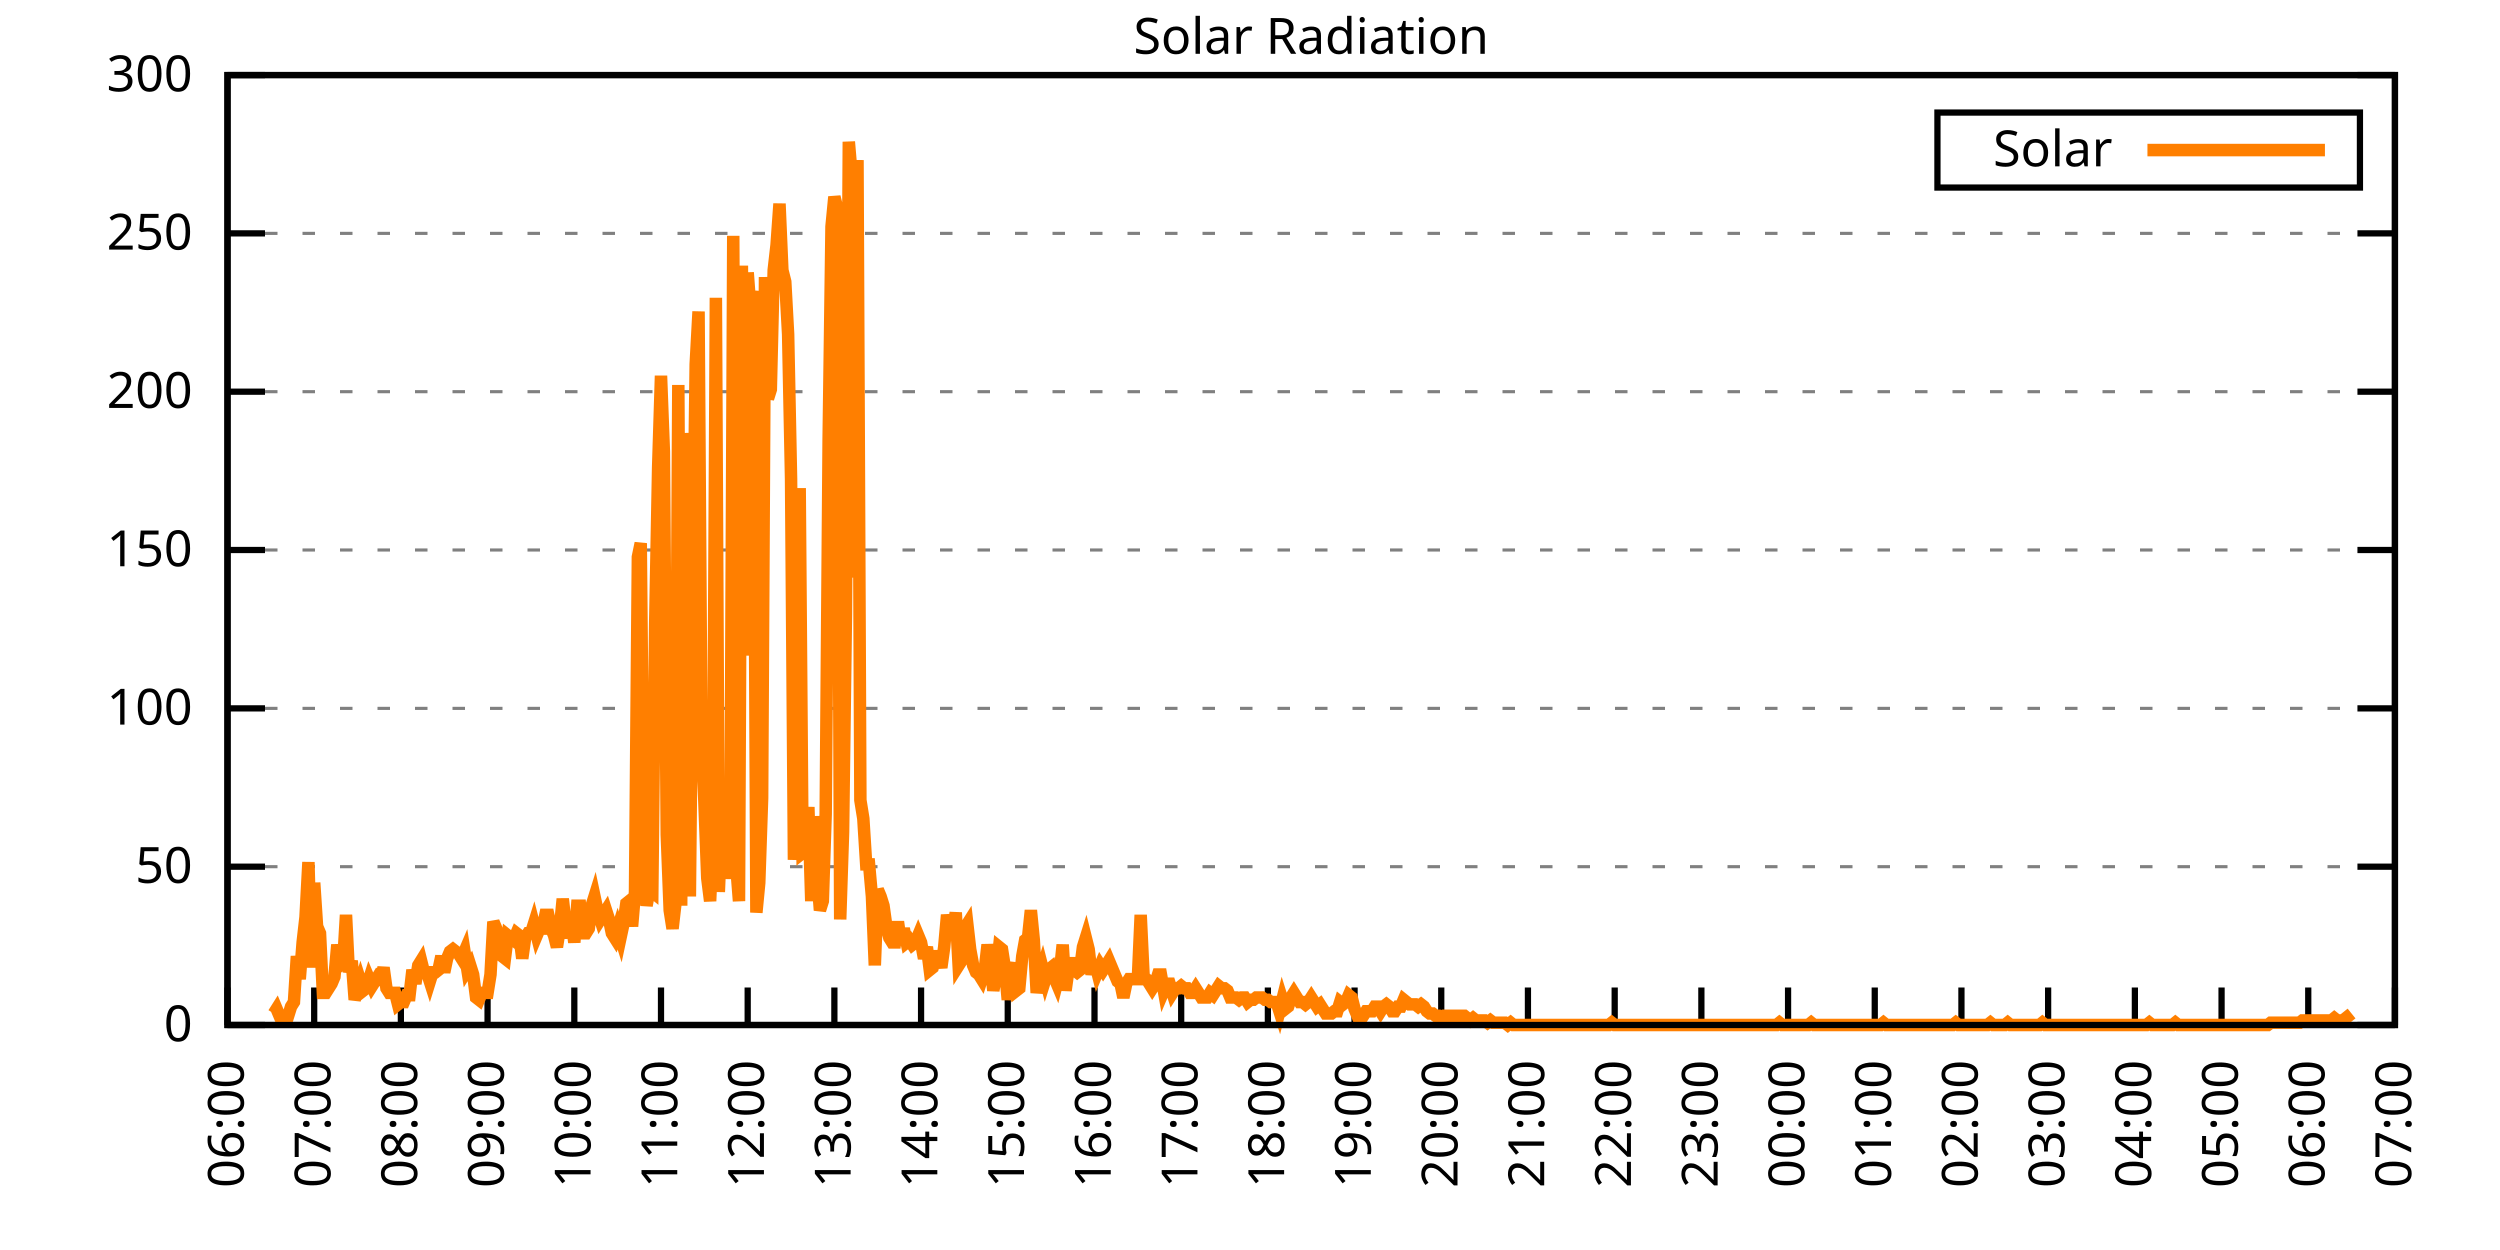
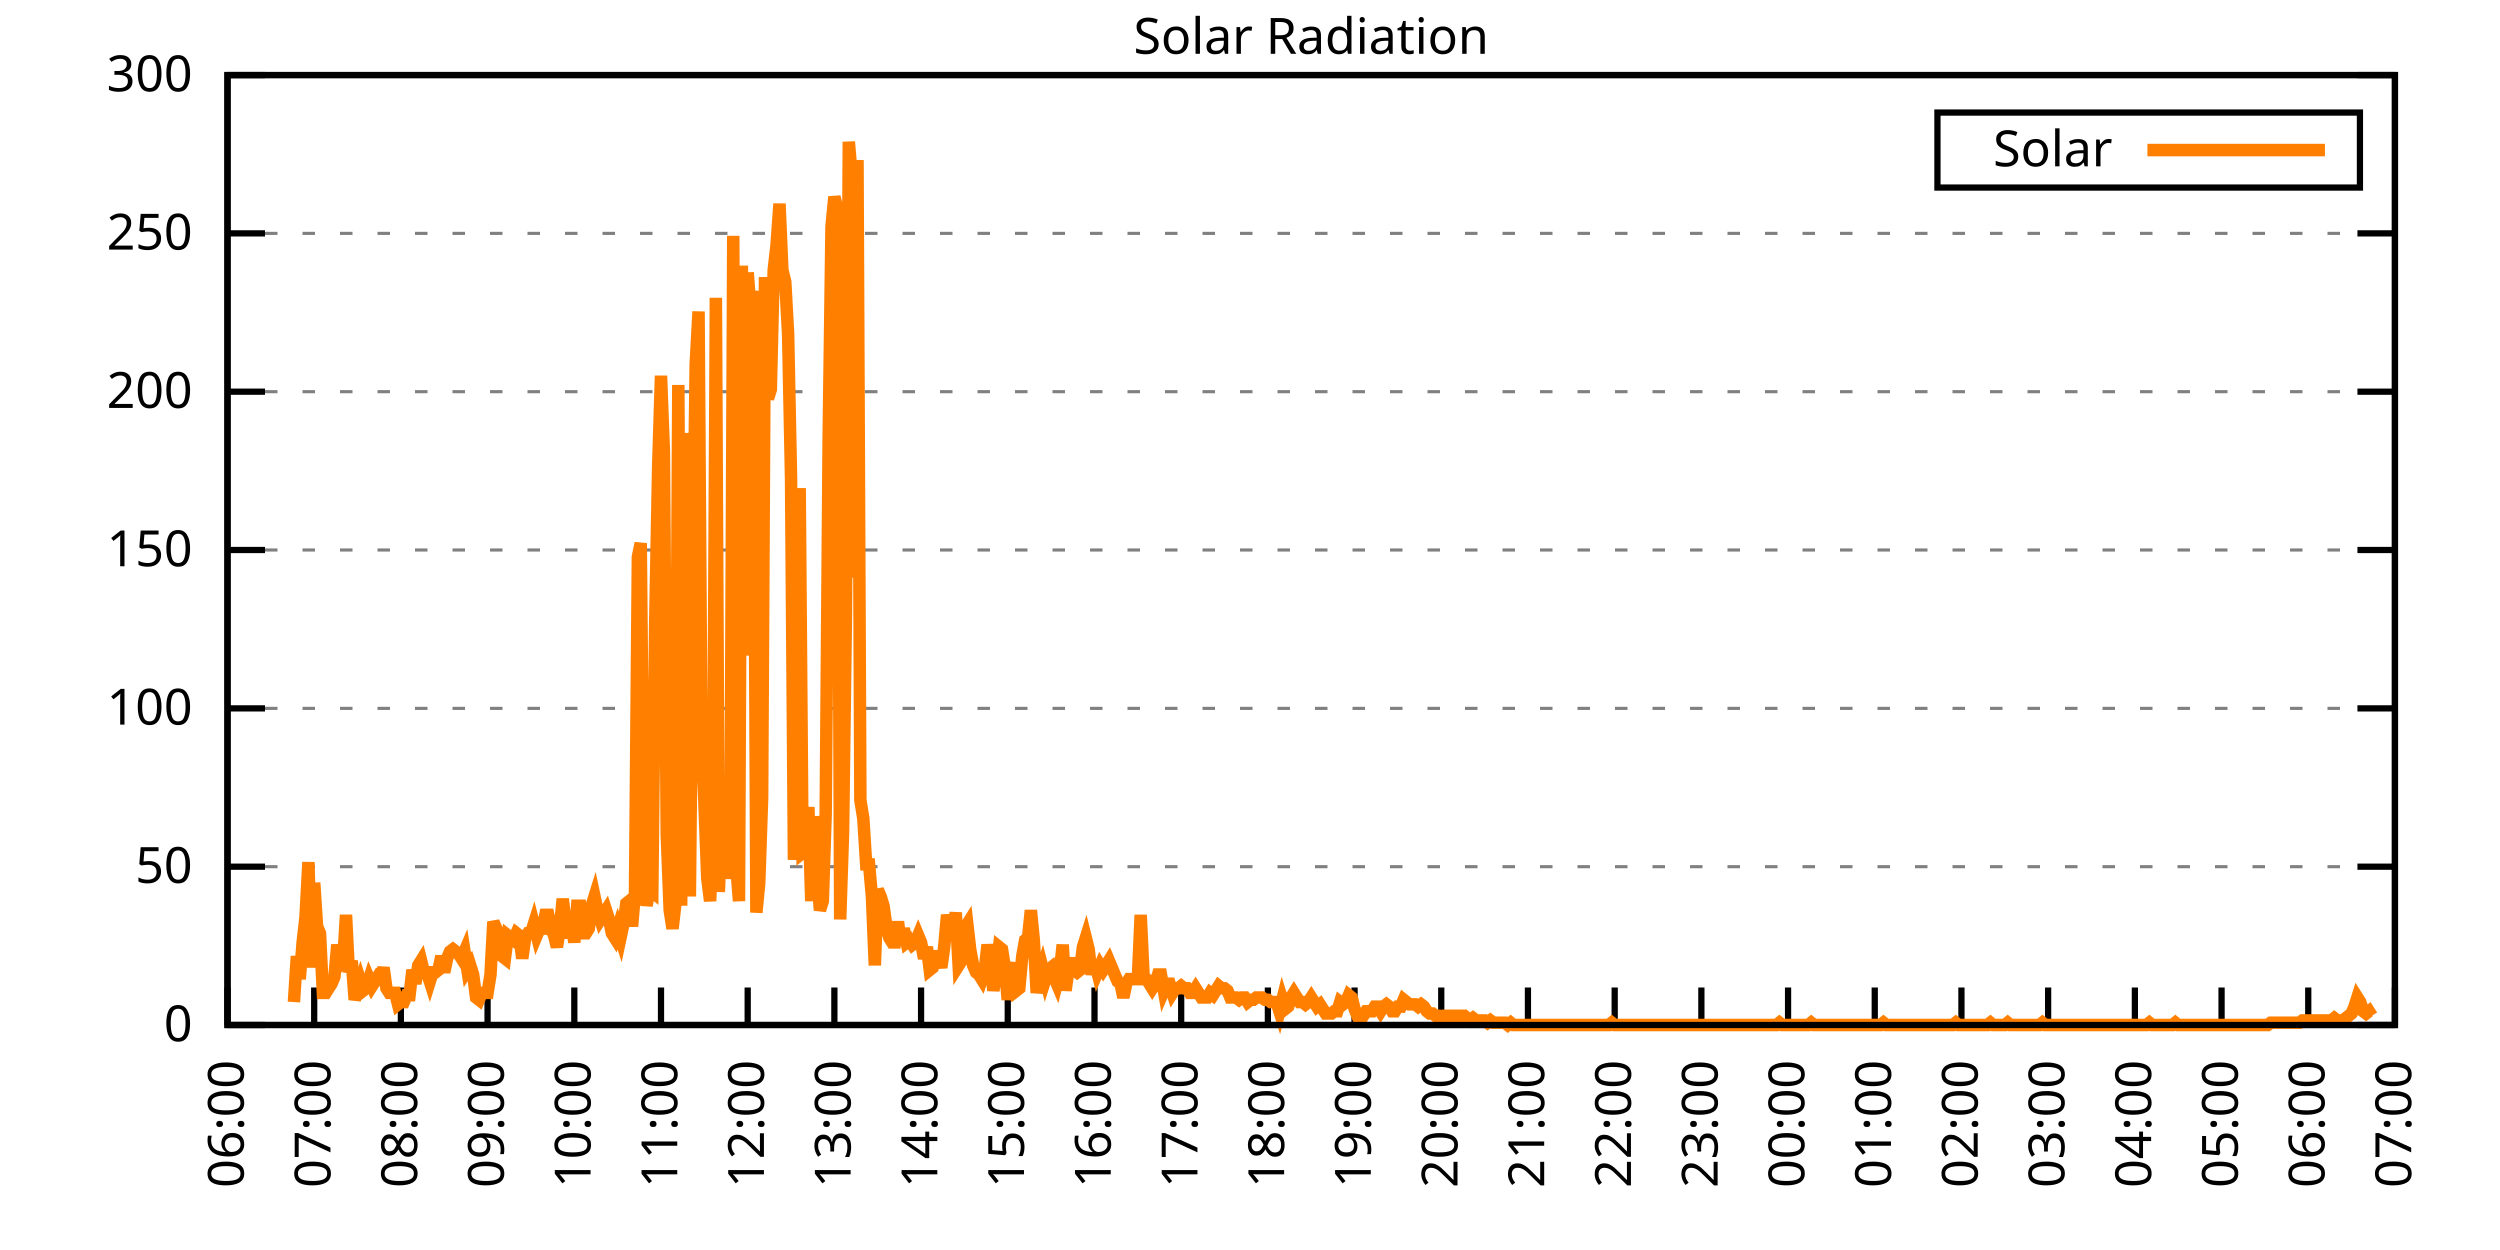
<svg xmlns="http://www.w3.org/2000/svg" xmlns:xlink="http://www.w3.org/1999/xlink" width="400" height="200" viewBox="0 0 400 200">
  <g id="gnuplot_canvas">
    <rect x="0" y="0" width="400" height="200" fill="none" />
    <defs>
      <circle id="gpDot" r="0.5" stroke-width="0.5" stroke="currentColor" />
      <path id="gpPt0" stroke-width="0.333" stroke="currentColor" d="M-1,0 h2 M0,-1 v2" />
      <path id="gpPt1" stroke-width="0.333" stroke="currentColor" d="M-1,-1 L1,1 M1,-1 L-1,1" />
      <path id="gpPt2" stroke-width="0.333" stroke="currentColor" d="M-1,0 L1,0 M0,-1 L0,1 M-1,-1 L1,1 M-1,1 L1,-1" />
      <rect id="gpPt3" stroke-width="0.333" stroke="currentColor" x="-1" y="-1" width="2" height="2" />
      <rect id="gpPt4" stroke-width="0.333" stroke="currentColor" fill="currentColor" x="-1" y="-1" width="2" height="2" />
      <circle id="gpPt5" stroke-width="0.333" stroke="currentColor" cx="0" cy="0" r="1" />
      <use xlink:href="#gpPt5" id="gpPt6" fill="currentColor" stroke="none" />
      <path id="gpPt7" stroke-width="0.333" stroke="currentColor" d="M0,-1.33 L-1.33,0.67 L1.33,0.67 z" />
      <use xlink:href="#gpPt7" id="gpPt8" fill="currentColor" stroke="none" />
      <use xlink:href="#gpPt7" id="gpPt9" stroke="currentColor" transform="rotate(180)" />
      <use xlink:href="#gpPt9" id="gpPt10" fill="currentColor" stroke="none" />
      <use xlink:href="#gpPt3" id="gpPt11" stroke="currentColor" transform="rotate(45)" />
      <use xlink:href="#gpPt11" id="gpPt12" fill="currentColor" stroke="none" />
      <path id="gpPt13" stroke-width="0.333" stroke="currentColor" d="M0,1.330 L1.265,0.411 L0.782,-1.067 L-0.782,-1.076 L-1.265,0.411 z" />
      <use xlink:href="#gpPt13" id="gpPt14" fill="currentColor" stroke="none" />
      <filter id="textbox" filterUnits="objectBoundingBox" x="0" y="0" height="1" width="1">
        <feFlood flood-color="white" flood-opacity="1" result="bgnd" />
        <feComposite in="SourceGraphic" in2="bgnd" operator="atop" />
      </filter>
      <filter id="greybox" filterUnits="objectBoundingBox" x="0" y="0" height="1" width="1">
        <feFlood flood-color="lightgrey" flood-opacity="1" result="grey" />
        <feComposite in="SourceGraphic" in2="grey" operator="atop" />
      </filter>
    </defs>
    <g fill="none" color="white" stroke="currentColor" stroke-width="1.00" stroke-linecap="butt" stroke-linejoin="miter">
</g>
    <g fill="none" color="black" stroke="currentColor" stroke-width="1.00" stroke-linecap="butt" stroke-linejoin="miter">
      <g stroke="none" shape-rendering="crispEdges">
        <polygon fill="rgb(255, 255, 255)" points="36.40,164.00 383.18,164.00 383.18,12.02 36.40,12.02 " />
      </g>
    </g>
    <g fill="none" color="black" stroke="currentColor" stroke-width="1.00" stroke-linecap="butt" stroke-linejoin="miter">
</g>
    <g fill="none" color="black" stroke="black" stroke-width="0.50" stroke-linecap="butt" stroke-linejoin="miter">
</g>
    <g fill="none" color="gray" stroke="currentColor" stroke-width="0.50" stroke-linecap="butt" stroke-linejoin="miter">
      <path stroke="gray" stroke-dasharray="2,4" class="gridline" d="M36.40,164.00 L383.19,164.00  " />
    </g>
    <g fill="none" color="gray" stroke="gray" stroke-width="1.00" stroke-linecap="butt" stroke-linejoin="miter">
</g>
    <g fill="none" color="black" stroke="currentColor" stroke-width="1.00" stroke-linecap="butt" stroke-linejoin="miter">
      <path stroke="black" d="M36.40,164.00 L42.40,164.00 M383.19,164.00 L377.19,164.00  " />
      <g transform="translate(30.80,166.60)" stroke="none" fill="black" font-family="Sans" font-size="8.00" text-anchor="end">
        <text>
          <tspan font-family="Sans"> 0</tspan>
        </text>
      </g>
    </g>
    <g fill="none" color="black" stroke="currentColor" stroke-width="1.00" stroke-linecap="butt" stroke-linejoin="miter">
</g>
    <g fill="none" color="black" stroke="black" stroke-width="0.50" stroke-linecap="butt" stroke-linejoin="miter">
</g>
    <g fill="none" color="gray" stroke="currentColor" stroke-width="0.50" stroke-linecap="butt" stroke-linejoin="miter">
      <path stroke="gray" stroke-dasharray="2,4" class="gridline" d="M36.40,138.67 L383.19,138.67  " />
    </g>
    <g fill="none" color="gray" stroke="gray" stroke-width="1.00" stroke-linecap="butt" stroke-linejoin="miter">
</g>
    <g fill="none" color="black" stroke="currentColor" stroke-width="1.00" stroke-linecap="butt" stroke-linejoin="miter">
      <path stroke="black" d="M36.40,138.67 L42.40,138.67 M383.19,138.67 L377.19,138.67  " />
      <g transform="translate(30.80,141.27)" stroke="none" fill="black" font-family="Sans" font-size="8.00" text-anchor="end">
        <text>
          <tspan font-family="Sans"> 50</tspan>
        </text>
      </g>
    </g>
    <g fill="none" color="black" stroke="currentColor" stroke-width="1.00" stroke-linecap="butt" stroke-linejoin="miter">
</g>
    <g fill="none" color="black" stroke="black" stroke-width="0.50" stroke-linecap="butt" stroke-linejoin="miter">
</g>
    <g fill="none" color="gray" stroke="currentColor" stroke-width="0.50" stroke-linecap="butt" stroke-linejoin="miter">
      <path stroke="gray" stroke-dasharray="2,4" class="gridline" d="M36.40,113.34 L383.19,113.34  " />
    </g>
    <g fill="none" color="gray" stroke="gray" stroke-width="1.00" stroke-linecap="butt" stroke-linejoin="miter">
</g>
    <g fill="none" color="black" stroke="currentColor" stroke-width="1.00" stroke-linecap="butt" stroke-linejoin="miter">
      <path stroke="black" d="M36.40,113.34 L42.40,113.34 M383.19,113.34 L377.19,113.34  " />
      <g transform="translate(30.80,115.94)" stroke="none" fill="black" font-family="Sans" font-size="8.00" text-anchor="end">
        <text>
          <tspan font-family="Sans"> 100</tspan>
        </text>
      </g>
    </g>
    <g fill="none" color="black" stroke="currentColor" stroke-width="1.00" stroke-linecap="butt" stroke-linejoin="miter">
</g>
    <g fill="none" color="black" stroke="black" stroke-width="0.50" stroke-linecap="butt" stroke-linejoin="miter">
</g>
    <g fill="none" color="gray" stroke="currentColor" stroke-width="0.50" stroke-linecap="butt" stroke-linejoin="miter">
      <path stroke="gray" stroke-dasharray="2,4" class="gridline" d="M36.40,88.00 L383.19,88.00  " />
    </g>
    <g fill="none" color="gray" stroke="gray" stroke-width="1.00" stroke-linecap="butt" stroke-linejoin="miter">
</g>
    <g fill="none" color="black" stroke="currentColor" stroke-width="1.00" stroke-linecap="butt" stroke-linejoin="miter">
      <path stroke="black" d="M36.40,88.00 L42.40,88.00 M383.19,88.00 L377.19,88.00  " />
      <g transform="translate(30.80,90.60)" stroke="none" fill="black" font-family="Sans" font-size="8.00" text-anchor="end">
        <text>
          <tspan font-family="Sans"> 150</tspan>
        </text>
      </g>
    </g>
    <g fill="none" color="black" stroke="currentColor" stroke-width="1.00" stroke-linecap="butt" stroke-linejoin="miter">
</g>
    <g fill="none" color="black" stroke="black" stroke-width="0.50" stroke-linecap="butt" stroke-linejoin="miter">
</g>
    <g fill="none" color="gray" stroke="currentColor" stroke-width="0.50" stroke-linecap="butt" stroke-linejoin="miter">
      <path stroke="gray" stroke-dasharray="2,4" class="gridline" d="M36.40,62.67 L383.19,62.67  " />
    </g>
    <g fill="none" color="gray" stroke="gray" stroke-width="1.00" stroke-linecap="butt" stroke-linejoin="miter">
</g>
    <g fill="none" color="black" stroke="currentColor" stroke-width="1.00" stroke-linecap="butt" stroke-linejoin="miter">
      <path stroke="black" d="M36.40,62.67 L42.40,62.67 M383.19,62.67 L377.19,62.67  " />
      <g transform="translate(30.80,65.27)" stroke="none" fill="black" font-family="Sans" font-size="8.00" text-anchor="end">
        <text>
          <tspan font-family="Sans"> 200</tspan>
        </text>
      </g>
    </g>
    <g fill="none" color="black" stroke="currentColor" stroke-width="1.00" stroke-linecap="butt" stroke-linejoin="miter">
</g>
    <g fill="none" color="black" stroke="black" stroke-width="0.50" stroke-linecap="butt" stroke-linejoin="miter">
</g>
    <g fill="none" color="gray" stroke="currentColor" stroke-width="0.50" stroke-linecap="butt" stroke-linejoin="miter">
      <path stroke="gray" stroke-dasharray="2,4" class="gridline" d="M36.40,37.34 L383.19,37.34  " />
    </g>
    <g fill="none" color="gray" stroke="gray" stroke-width="1.00" stroke-linecap="butt" stroke-linejoin="miter">
</g>
    <g fill="none" color="black" stroke="currentColor" stroke-width="1.00" stroke-linecap="butt" stroke-linejoin="miter">
      <path stroke="black" d="M36.40,37.34 L42.40,37.34 M383.19,37.34 L377.19,37.34  " />
      <g transform="translate(30.80,39.94)" stroke="none" fill="black" font-family="Sans" font-size="8.00" text-anchor="end">
        <text>
          <tspan font-family="Sans"> 250</tspan>
        </text>
      </g>
    </g>
    <g fill="none" color="black" stroke="currentColor" stroke-width="1.00" stroke-linecap="butt" stroke-linejoin="miter">
</g>
    <g fill="none" color="black" stroke="black" stroke-width="0.50" stroke-linecap="butt" stroke-linejoin="miter">
</g>
    <g fill="none" color="gray" stroke="currentColor" stroke-width="0.50" stroke-linecap="butt" stroke-linejoin="miter">
      <path stroke="gray" stroke-dasharray="2,4" class="gridline" d="M36.40,12.01 L383.19,12.01  " />
    </g>
    <g fill="none" color="gray" stroke="gray" stroke-width="1.00" stroke-linecap="butt" stroke-linejoin="miter">
</g>
    <g fill="none" color="black" stroke="currentColor" stroke-width="1.00" stroke-linecap="butt" stroke-linejoin="miter">
      <path stroke="black" d="M36.40,12.01 L42.40,12.01 M383.19,12.01 L377.19,12.01  " />
      <g transform="translate(30.80,14.61)" stroke="none" fill="black" font-family="Sans" font-size="8.00" text-anchor="end">
        <text>
          <tspan font-family="Sans"> 300</tspan>
        </text>
      </g>
    </g>
    <g fill="none" color="black" stroke="currentColor" stroke-width="1.00" stroke-linecap="butt" stroke-linejoin="miter">
      <path stroke="black" d="M36.40,164.00 L36.40,158.00  " />
      <g transform="translate(39.00,169.60) rotate(270.00)" stroke="none" fill="black" font-family="Sans" font-size="8.00" text-anchor="end">
        <text>
          <tspan font-family="Sans">06:00</tspan>
        </text>
      </g>
    </g>
    <g fill="none" color="black" stroke="currentColor" stroke-width="1.00" stroke-linecap="butt" stroke-linejoin="miter">
      <path stroke="black" d="M50.27,164.00 L50.27,158.00  " />
      <g transform="translate(52.87,169.60) rotate(270.00)" stroke="none" fill="black" font-family="Sans" font-size="8.00" text-anchor="end">
        <text>
          <tspan font-family="Sans">07:00</tspan>
        </text>
      </g>
    </g>
    <g fill="none" color="black" stroke="currentColor" stroke-width="1.00" stroke-linecap="butt" stroke-linejoin="miter">
      <path stroke="black" d="M64.14,164.00 L64.14,158.00  " />
      <g transform="translate(66.74,169.60) rotate(270.00)" stroke="none" fill="black" font-family="Sans" font-size="8.00" text-anchor="end">
        <text>
          <tspan font-family="Sans">08:00</tspan>
        </text>
      </g>
    </g>
    <g fill="none" color="black" stroke="currentColor" stroke-width="1.00" stroke-linecap="butt" stroke-linejoin="miter">
      <path stroke="black" d="M78.01,164.00 L78.01,158.00  " />
      <g transform="translate(80.61,169.60) rotate(270.00)" stroke="none" fill="black" font-family="Sans" font-size="8.00" text-anchor="end">
        <text>
          <tspan font-family="Sans">09:00</tspan>
        </text>
      </g>
    </g>
    <g fill="none" color="black" stroke="currentColor" stroke-width="1.00" stroke-linecap="butt" stroke-linejoin="miter">
      <path stroke="black" d="M91.89,164.00 L91.89,158.00  " />
      <g transform="translate(94.49,169.60) rotate(270.00)" stroke="none" fill="black" font-family="Sans" font-size="8.00" text-anchor="end">
        <text>
          <tspan font-family="Sans">10:00</tspan>
        </text>
      </g>
    </g>
    <g fill="none" color="black" stroke="currentColor" stroke-width="1.00" stroke-linecap="butt" stroke-linejoin="miter">
      <path stroke="black" d="M105.76,164.00 L105.76,158.00  " />
      <g transform="translate(108.36,169.60) rotate(270.00)" stroke="none" fill="black" font-family="Sans" font-size="8.00" text-anchor="end">
        <text>
          <tspan font-family="Sans">11:00</tspan>
        </text>
      </g>
    </g>
    <g fill="none" color="black" stroke="currentColor" stroke-width="1.00" stroke-linecap="butt" stroke-linejoin="miter">
      <path stroke="black" d="M119.63,164.00 L119.63,158.00  " />
      <g transform="translate(122.23,169.60) rotate(270.00)" stroke="none" fill="black" font-family="Sans" font-size="8.00" text-anchor="end">
        <text>
          <tspan font-family="Sans">12:00</tspan>
        </text>
      </g>
    </g>
    <g fill="none" color="black" stroke="currentColor" stroke-width="1.00" stroke-linecap="butt" stroke-linejoin="miter">
      <path stroke="black" d="M133.50,164.00 L133.50,158.00  " />
      <g transform="translate(136.10,169.60) rotate(270.00)" stroke="none" fill="black" font-family="Sans" font-size="8.00" text-anchor="end">
        <text>
          <tspan font-family="Sans">13:00</tspan>
        </text>
      </g>
    </g>
    <g fill="none" color="black" stroke="currentColor" stroke-width="1.00" stroke-linecap="butt" stroke-linejoin="miter">
      <path stroke="black" d="M147.37,164.00 L147.37,158.00  " />
      <g transform="translate(149.97,169.60) rotate(270.00)" stroke="none" fill="black" font-family="Sans" font-size="8.00" text-anchor="end">
        <text>
          <tspan font-family="Sans">14:00</tspan>
        </text>
      </g>
    </g>
    <g fill="none" color="black" stroke="currentColor" stroke-width="1.00" stroke-linecap="butt" stroke-linejoin="miter">
      <path stroke="black" d="M161.24,164.00 L161.24,158.00  " />
      <g transform="translate(163.84,169.60) rotate(270.00)" stroke="none" fill="black" font-family="Sans" font-size="8.00" text-anchor="end">
        <text>
          <tspan font-family="Sans">15:00</tspan>
        </text>
      </g>
    </g>
    <g fill="none" color="black" stroke="currentColor" stroke-width="1.00" stroke-linecap="butt" stroke-linejoin="miter">
      <path stroke="black" d="M175.12,164.00 L175.12,158.00  " />
      <g transform="translate(177.72,169.60) rotate(270.00)" stroke="none" fill="black" font-family="Sans" font-size="8.00" text-anchor="end">
        <text>
          <tspan font-family="Sans">16:00</tspan>
        </text>
      </g>
    </g>
    <g fill="none" color="black" stroke="currentColor" stroke-width="1.00" stroke-linecap="butt" stroke-linejoin="miter">
      <path stroke="black" d="M188.99,164.00 L188.99,158.00  " />
      <g transform="translate(191.59,169.60) rotate(270.00)" stroke="none" fill="black" font-family="Sans" font-size="8.00" text-anchor="end">
        <text>
          <tspan font-family="Sans">17:00</tspan>
        </text>
      </g>
    </g>
    <g fill="none" color="black" stroke="currentColor" stroke-width="1.00" stroke-linecap="butt" stroke-linejoin="miter">
      <path stroke="black" d="M202.86,164.00 L202.86,158.00  " />
      <g transform="translate(205.46,169.60) rotate(270.00)" stroke="none" fill="black" font-family="Sans" font-size="8.00" text-anchor="end">
        <text>
          <tspan font-family="Sans">18:00</tspan>
        </text>
      </g>
    </g>
    <g fill="none" color="black" stroke="currentColor" stroke-width="1.00" stroke-linecap="butt" stroke-linejoin="miter">
      <path stroke="black" d="M216.73,164.00 L216.73,158.00  " />
      <g transform="translate(219.33,169.60) rotate(270.00)" stroke="none" fill="black" font-family="Sans" font-size="8.00" text-anchor="end">
        <text>
          <tspan font-family="Sans">19:00</tspan>
        </text>
      </g>
    </g>
    <g fill="none" color="black" stroke="currentColor" stroke-width="1.00" stroke-linecap="butt" stroke-linejoin="miter">
      <path stroke="black" d="M230.60,164.00 L230.60,158.00  " />
      <g transform="translate(233.20,169.60) rotate(270.00)" stroke="none" fill="black" font-family="Sans" font-size="8.00" text-anchor="end">
        <text>
          <tspan font-family="Sans">20:00</tspan>
        </text>
      </g>
    </g>
    <g fill="none" color="black" stroke="currentColor" stroke-width="1.00" stroke-linecap="butt" stroke-linejoin="miter">
      <path stroke="black" d="M244.47,164.00 L244.47,158.00  " />
      <g transform="translate(247.07,169.60) rotate(270.00)" stroke="none" fill="black" font-family="Sans" font-size="8.00" text-anchor="end">
        <text>
          <tspan font-family="Sans">21:00</tspan>
        </text>
      </g>
    </g>
    <g fill="none" color="black" stroke="currentColor" stroke-width="1.00" stroke-linecap="butt" stroke-linejoin="miter">
      <path stroke="black" d="M258.35,164.00 L258.35,158.00  " />
      <g transform="translate(260.95,169.60) rotate(270.00)" stroke="none" fill="black" font-family="Sans" font-size="8.00" text-anchor="end">
        <text>
          <tspan font-family="Sans">22:00</tspan>
        </text>
      </g>
    </g>
    <g fill="none" color="black" stroke="currentColor" stroke-width="1.00" stroke-linecap="butt" stroke-linejoin="miter">
      <path stroke="black" d="M272.22,164.00 L272.22,158.00  " />
      <g transform="translate(274.82,169.60) rotate(270.00)" stroke="none" fill="black" font-family="Sans" font-size="8.00" text-anchor="end">
        <text>
          <tspan font-family="Sans">23:00</tspan>
        </text>
      </g>
    </g>
    <g fill="none" color="black" stroke="currentColor" stroke-width="1.00" stroke-linecap="butt" stroke-linejoin="miter">
      <path stroke="black" d="M286.09,164.00 L286.09,158.00  " />
      <g transform="translate(288.69,169.60) rotate(270.00)" stroke="none" fill="black" font-family="Sans" font-size="8.00" text-anchor="end">
        <text>
          <tspan font-family="Sans">00:00</tspan>
        </text>
      </g>
    </g>
    <g fill="none" color="black" stroke="currentColor" stroke-width="1.00" stroke-linecap="butt" stroke-linejoin="miter">
      <path stroke="black" d="M299.96,164.00 L299.96,158.00  " />
      <g transform="translate(302.56,169.60) rotate(270.00)" stroke="none" fill="black" font-family="Sans" font-size="8.00" text-anchor="end">
        <text>
          <tspan font-family="Sans">01:00</tspan>
        </text>
      </g>
    </g>
    <g fill="none" color="black" stroke="currentColor" stroke-width="1.00" stroke-linecap="butt" stroke-linejoin="miter">
      <path stroke="black" d="M313.83,164.00 L313.83,158.00  " />
      <g transform="translate(316.43,169.60) rotate(270.00)" stroke="none" fill="black" font-family="Sans" font-size="8.00" text-anchor="end">
        <text>
          <tspan font-family="Sans">02:00</tspan>
        </text>
      </g>
    </g>
    <g fill="none" color="black" stroke="currentColor" stroke-width="1.00" stroke-linecap="butt" stroke-linejoin="miter">
      <path stroke="black" d="M327.70,164.00 L327.70,158.00  " />
      <g transform="translate(330.30,169.60) rotate(270.00)" stroke="none" fill="black" font-family="Sans" font-size="8.00" text-anchor="end">
        <text>
          <tspan font-family="Sans">03:00</tspan>
        </text>
      </g>
    </g>
    <g fill="none" color="black" stroke="currentColor" stroke-width="1.00" stroke-linecap="butt" stroke-linejoin="miter">
      <path stroke="black" d="M341.58,164.00 L341.58,158.00  " />
      <g transform="translate(344.18,169.60) rotate(270.00)" stroke="none" fill="black" font-family="Sans" font-size="8.00" text-anchor="end">
        <text>
          <tspan font-family="Sans">04:00</tspan>
        </text>
      </g>
    </g>
    <g fill="none" color="black" stroke="currentColor" stroke-width="1.00" stroke-linecap="butt" stroke-linejoin="miter">
      <path stroke="black" d="M355.45,164.00 L355.45,158.00  " />
      <g transform="translate(358.05,169.60) rotate(270.00)" stroke="none" fill="black" font-family="Sans" font-size="8.00" text-anchor="end">
        <text>
          <tspan font-family="Sans">05:00</tspan>
        </text>
      </g>
    </g>
    <g fill="none" color="black" stroke="currentColor" stroke-width="1.00" stroke-linecap="butt" stroke-linejoin="miter">
      <path stroke="black" d="M369.32,164.00 L369.32,158.00  " />
      <g transform="translate(371.92,169.60) rotate(270.00)" stroke="none" fill="black" font-family="Sans" font-size="8.00" text-anchor="end">
        <text>
          <tspan font-family="Sans">06:00</tspan>
        </text>
      </g>
    </g>
    <g fill="none" color="black" stroke="currentColor" stroke-width="1.00" stroke-linecap="butt" stroke-linejoin="miter">
      <path stroke="black" d="M383.19,164.00 L383.19,158.00  " />
      <g transform="translate(385.79,169.60) rotate(270.00)" stroke="none" fill="black" font-family="Sans" font-size="8.00" text-anchor="end">
        <text>
          <tspan font-family="Sans">07:00</tspan>
        </text>
      </g>
    </g>
    <g fill="none" color="black" stroke="currentColor" stroke-width="1.00" stroke-linecap="butt" stroke-linejoin="miter">
</g>
    <g fill="none" color="black" stroke="currentColor" stroke-width="1.00" stroke-linecap="butt" stroke-linejoin="miter">
      <path stroke="black" d="M36.40,12.01 L36.40,164.00 L383.19,164.00 L383.19,12.01 L36.40,12.01 Z  " />
    </g>
    <g fill="none" color="black" stroke="currentColor" stroke-width="1.00" stroke-linecap="butt" stroke-linejoin="miter">
</g>
    <g fill="none" color="black" stroke="currentColor" stroke-width="1.00" stroke-linecap="butt" stroke-linejoin="miter">
      <path stroke="black" d="M309.99,30.01 L309.99,18.01 L377.59,18.01 L377.59,30.01 L309.99,30.01 Z  " />
    </g>
    <g id="Solar_Radiation_plot_1">
      <g fill="none" color="white" stroke="black" stroke-width="2.00" stroke-linecap="butt" stroke-linejoin="miter">
</g>
      <g fill="none" color="black" stroke="currentColor" stroke-width="2.00" stroke-linecap="butt" stroke-linejoin="miter">
        <g transform="translate(337.99,26.61)" stroke="none" fill="black" font-family="Sans" font-size="8.00" text-anchor="end">
          <text>
            <tspan font-family="Sans">Solar</tspan>
          </text>
        </g>
      </g>
      <g fill="none" color="black" stroke="currentColor" stroke-width="2.00" stroke-linecap="butt" stroke-linejoin="miter">
-         <path stroke="rgb(255, 127,   0)" d="M343.59,24.01 L371.99,24.01 M43.80,162.16 L44.26,161.43 L44.72,162.53 L45.19,162.53 L45.65,162.53 L46.11,162.53   L46.57,161.06 L47.03,160.33 L47.50,152.99 L47.96,156.66 L48.42,150.79 L48.88,146.75 L49.35,137.94 L49.81,154.82   L50.27,141.24 L50.73,148.22 L51.20,149.32 L51.66,158.86 L52.12,158.86 L52.58,158.13 L53.05,157.39 L53.51,156.29   L53.97,151.15 L54.43,154.46 L54.90,154.09 L55.36,146.38 L55.82,155.56 L56.28,153.72 L56.75,159.96 L57.21,158.49   L57.67,157.03 L58.13,158.49 L58.59,158.13 L59.06,156.66 L59.52,157.76 L59.98,157.03 L60.44,156.29 L60.91,156.66   L61.37,154.82 L61.83,158.13 L62.29,158.86 L62.76,158.86 L63.22,158.86 L63.68,160.70 L64.14,160.33 L64.61,160.33   L65.07,159.23 L65.53,159.23 L65.99,155.19 L66.46,157.39 L66.92,154.46 L67.38,153.72 L67.84,155.56 L68.30,155.56   L68.77,157.03 L69.23,155.56 L69.69,155.56 L70.15,155.19 L70.62,152.99 L71.08,155.56 L71.54,153.35 L72.00,152.25   L72.47,151.89 L72.93,152.25 L73.39,152.62 L73.85,153.35 L74.32,152.25 L74.78,155.19 L75.24,154.46 L75.70,155.92   L76.17,159.60 L76.63,159.96 L77.09,158.86 L77.55,158.86 L78.01,158.86 L78.48,155.92 L78.94,147.48 L79.40,148.58   L79.86,152.25 L80.33,152.99 L80.79,153.35 L81.25,149.68 L81.71,150.05 L82.18,150.42 L82.64,149.32 L83.10,149.68   L83.56,153.35 L84.03,150.05 L84.49,149.32 L84.95,149.32 L85.41,147.85 L85.88,149.68 L86.34,148.58 L86.80,148.58   L87.26,146.38 L87.72,146.38 L88.19,148.58 L88.65,149.68 L89.11,151.52 L89.57,148.58 L90.04,143.81 L90.50,147.85   L90.96,150.05 L91.42,147.11 L91.89,150.79 L92.35,144.91 L92.81,144.91 L93.27,149.32 L93.74,149.32 L94.20,148.58   L94.66,144.91 L95.12,143.44 L95.59,145.65 L96.05,147.11 L96.51,146.38 L96.97,145.65 L97.44,147.11 L97.90,149.32   L98.36,150.05 L98.82,148.58 L99.28,150.05 L99.75,147.85 L100.21,144.55 L100.67,144.18 L101.13,148.22 L101.60,142.71   L102.06,89.12 L102.52,86.91 L102.98,136.10 L103.45,144.91 L103.91,142.34 L104.37,142.71 L104.83,99.76 L105.30,74.80   L105.76,60.12 L106.22,72.23 L106.68,133.53 L107.15,145.65 L107.61,148.58 L108.07,144.55 L108.53,61.59 L108.99,144.91   L109.46,69.29 L109.92,82.14 L110.38,143.44 L110.84,95.36 L111.31,58.28 L111.77,49.84 L112.23,117.38 L112.69,128.03   L113.16,140.51 L113.62,144.18 L114.08,133.53 L114.54,47.64 L115.01,142.71 L115.47,131.70 L115.93,137.20 L116.39,140.51   L116.86,137.57 L117.32,37.73 L117.78,138.30 L118.24,144.18 L118.70,42.50 L119.17,104.90 L119.63,43.60 L120.09,49.84   L120.55,46.54 L121.02,146.01 L121.48,141.24 L121.94,127.66 L122.40,44.33 L122.87,63.79 L123.33,62.32 L123.79,43.23   L124.25,39.19 L124.72,32.59 L125.18,43.23 L125.64,45.07 L126.10,53.51 L126.57,76.64 L127.03,137.57 L127.49,128.76   L127.95,78.10 L128.41,136.47 L128.88,136.10 L129.34,129.13 L129.80,144.18 L130.26,130.60 L130.73,139.77 L131.19,145.65   L131.65,144.18 L132.11,130.23 L132.58,70.40 L133.04,36.26 L133.50,31.49 L133.96,33.32 L134.43,147.11 L134.89,133.17   L135.35,98.29 L135.81,22.68 L136.28,28.18 L136.74,92.42 L137.20,25.61 L137.66,128.03 L138.13,130.96 L138.59,138.30   L139.05,138.30 L139.51,143.44 L139.97,154.46 L140.44,142.34 L140.90,143.44 L141.36,144.91 L141.82,148.22 L142.29,150.05   L142.75,150.79 L143.21,150.79 L143.67,147.48 L144.14,150.79 L144.60,148.58 L145.06,150.79 L145.52,150.42 L145.99,151.15   L146.45,150.79 L146.91,149.68 L147.37,150.79 L147.84,153.35 L148.30,151.52 L148.76,155.19 L149.22,154.82 L149.68,152.99   L150.15,152.99 L150.61,154.82 L151.07,151.52 L151.53,146.38 L152.00,148.95 L152.46,149.32 L152.92,146.01 L153.38,154.46   L153.85,153.72 L154.31,148.58 L154.77,147.85 L155.23,151.89 L155.70,154.46 L156.16,155.56 L156.62,155.92 L157.08,156.66   L157.55,155.19 L158.01,151.15 L158.47,154.09 L158.93,158.49 L159.39,155.92 L159.86,151.52 L160.32,151.89 L160.78,154.82   L161.24,159.96 L161.71,155.56 L162.17,154.09 L162.63,158.49 L163.09,158.13 L163.56,152.99 L164.02,150.42 L164.48,150.05   L164.94,145.65 L165.41,150.42 L165.87,158.86 L166.33,156.29 L166.79,154.82 L167.26,156.66 L167.72,155.19 L168.18,154.82   L168.64,156.29 L169.10,157.39 L169.57,155.56 L170.03,151.15 L170.49,158.49 L170.95,155.19 L171.42,153.35 L171.88,155.19   L172.34,155.56 L172.80,155.19 L173.27,151.52 L173.73,150.05 L174.19,151.89 L174.65,155.92 L175.12,153.72 L175.58,155.56   L176.04,154.46 L176.50,155.19 L176.97,154.46 L177.43,153.72 L177.89,154.82 L178.35,155.92 L178.82,157.03 L179.28,157.39   L179.74,159.60 L180.20,157.39 L180.66,156.66 L181.13,156.66 L181.59,156.66 L182.05,156.66 L182.51,146.38 L182.98,156.29   L183.44,156.66 L183.90,157.39 L184.36,158.13 L184.83,157.39 L185.29,155.92 L185.75,155.92 L186.21,158.49 L186.68,157.39   L187.14,157.39 L187.60,158.86 L188.06,158.13 L188.53,158.13 L188.99,157.76 L189.45,158.13 L189.91,158.13 L190.37,158.86   L190.84,158.86 L191.30,158.13 L191.76,158.86 L192.22,159.60 L192.69,159.60 L193.15,159.60 L193.61,158.86 L194.07,159.23   L194.54,158.49 L195.00,157.76 L195.46,158.13 L195.92,158.13 L196.39,158.49 L196.85,159.60 L197.31,159.60 L197.77,159.60   L198.24,159.96 L198.70,159.60 L199.16,159.60 L199.62,160.33 L200.08,159.96 L200.55,159.96 L201.01,159.60 L201.47,159.60   L201.93,159.60 L202.40,159.96 L202.86,159.96 L203.32,160.33 L203.78,160.33 L204.25,160.33 L204.71,161.80 L205.17,159.96   L205.63,161.43 L206.10,161.06 L206.56,159.60 L207.02,158.86 L207.48,159.60 L207.95,160.33 L208.41,160.33 L208.87,160.70   L209.33,160.33 L209.80,159.60 L210.26,160.33 L210.72,161.06 L211.18,160.70 L211.64,161.43 L212.11,162.16 L212.57,162.16   L213.03,162.16 L213.49,161.80 L213.96,161.80 L214.42,160.33 L214.88,160.70 L215.34,160.33 L215.81,159.23 L216.27,159.60   L216.73,161.43 L217.19,162.53 L217.66,162.53 L218.12,162.53 L218.58,161.80 L219.04,161.80 L219.51,161.80 L219.97,161.06   L220.43,161.06 L220.89,161.80 L221.35,161.06 L221.82,160.70 L222.28,161.06 L222.74,161.80 L223.20,161.80 L223.67,161.06   L224.13,161.06 L224.59,159.96 L225.05,160.33 L225.52,160.70 L225.98,160.70 L226.44,160.70 L226.90,161.06 L227.37,160.70   L227.83,161.06 L228.29,161.80 L228.75,162.16 L229.22,162.16 L229.68,162.53 L230.14,162.53 L230.60,162.90 L231.06,162.53   L231.53,162.53 L231.99,162.53 L232.45,162.53 L232.91,162.53 L233.38,162.53 L233.84,162.53 L234.30,162.53 L234.76,162.90   L235.23,163.27 L235.69,162.90 L236.15,163.27 L236.61,163.27 L237.08,163.27 L237.54,163.27 L238.00,163.63 L238.46,163.27   L238.93,163.63 L239.39,163.63 L239.85,163.63 L240.31,163.63 L240.77,163.63 L241.24,164.00 L241.70,163.63 L242.16,164.00   L242.62,164.00 L243.09,164.00 L243.55,164.00 L244.01,164.00 L244.47,164.00 L244.94,164.00 L245.40,164.00 L245.86,164.00   L246.32,164.00 L246.79,164.00 L247.25,164.00 L247.71,164.00 L248.17,164.00 L248.64,164.00 L249.10,164.00 L249.56,164.00   L250.02,164.00 L250.49,164.00 L250.95,164.00 L251.41,164.00 L251.87,164.00 L252.33,164.00 L252.80,164.00 L253.26,164.00   L253.72,164.00 L254.18,164.00 L254.65,164.00 L255.11,164.00 L255.57,164.00 L256.03,164.00 L256.50,164.00 L256.96,164.00   L257.42,164.00 L257.88,163.63 L258.35,164.00 L258.81,164.00 L259.27,164.00 L259.73,164.00 L260.20,164.00 L260.66,164.00   L261.12,164.00 L261.58,164.00 L262.04,164.00 L262.51,164.00 L262.97,164.00 L263.43,164.00 L263.89,164.00 L264.36,164.00   L264.82,164.00 L265.28,164.00 L265.74,164.00 L266.21,164.00 L266.67,164.00 L267.13,164.00 L267.59,164.00 L268.06,164.00   L268.52,164.00 L268.98,164.00 L269.44,164.00 L269.91,164.00 L270.37,164.00 L270.83,164.00 L271.29,164.00 L271.75,164.00   L272.22,164.00 L272.68,164.00 L273.14,164.00 L273.60,164.00 L274.07,164.00 L274.53,164.00 L274.99,164.00 L275.45,164.00   L275.92,164.00 L276.38,164.00 L276.84,164.00 L277.30,164.00 L277.77,164.00 L278.23,164.00 L278.69,164.00 L279.15,164.00   L279.62,164.00 L280.08,164.00 L280.54,164.00 L281.00,164.00 L281.46,164.00 L281.93,164.00 L282.39,164.00 L282.85,164.00   L283.31,164.00 L283.78,164.00 L284.24,164.00 L284.70,163.63 L285.16,164.00 L285.63,164.00 L286.09,164.00 L286.55,164.00   L287.01,164.00 L287.48,164.00 L287.94,164.00 L288.40,164.00 L288.86,164.00 L289.33,164.00 L289.79,163.63 L290.25,164.00   L290.71,164.00 L291.18,164.00 L291.64,164.00 L292.10,164.00 L292.56,164.00 L293.02,164.00 L293.49,164.00 L293.95,164.00   L294.41,164.00 L294.87,164.00 L295.34,164.00 L295.80,164.00 L296.26,164.00 L296.72,164.00 L297.19,164.00 L297.65,164.00   L298.11,164.00 L298.57,164.00 L299.04,164.00 L299.50,164.00 L299.96,164.00 L300.42,164.00 L300.89,164.00 L301.35,163.63   L301.81,164.00 L302.27,164.00 L302.73,164.00 L303.20,164.00 L303.66,164.00 L304.12,164.00 L304.58,164.00 L305.05,164.00   L305.51,164.00 L305.97,164.00 L306.43,164.00 L306.90,164.00 L307.36,164.00 L307.82,164.00 L308.28,164.00 L308.75,164.00   L309.21,164.00 L309.67,164.00 L310.13,164.00 L310.60,164.00 L311.06,164.00 L311.52,164.00 L311.98,164.00 L312.44,164.00   L312.91,163.63 L313.37,164.00 L313.83,164.00 L314.29,164.00 L314.76,164.00 L315.22,164.00 L315.68,164.00 L316.14,164.00   L316.61,164.00 L317.07,164.00 L317.53,164.00 L317.99,164.00 L318.46,163.63 L318.92,164.00 L319.38,164.00 L319.84,164.00   L320.31,164.00 L320.77,164.00 L321.23,163.63 L321.69,164.00 L322.15,164.00 L322.62,164.00 L323.08,164.00 L323.54,164.00   L324.00,164.00 L324.47,164.00 L324.93,164.00 L325.39,164.00 L325.85,164.00 L326.32,164.00 L326.78,163.63 L327.24,164.00   L327.70,164.00 L328.17,164.00 L328.63,164.00 L329.09,164.00 L329.55,164.00 L330.02,164.00 L330.48,164.00 L330.94,164.00   L331.40,164.00 L331.87,164.00 L332.33,164.00 L332.79,164.00 L333.25,164.00 L333.71,164.00 L334.18,164.00 L334.64,164.00   L335.10,164.00 L335.56,164.00 L336.03,164.00 L336.49,164.00 L336.95,164.00 L337.41,164.00 L337.88,164.00 L338.34,164.00   L338.80,164.00 L339.26,164.00 L339.73,164.00 L340.19,164.00 L340.65,164.00 L341.11,164.00 L341.58,164.00 L342.04,164.00   L342.50,164.00 L342.96,164.00 L343.42,164.00 L343.89,163.63 L344.35,164.00 L344.81,164.00 L345.27,164.00 L345.74,164.00   L346.20,164.00 L346.66,164.00 L347.12,164.00 L347.59,164.00 L348.05,163.63 L348.51,164.00 L348.97,164.00 L349.44,164.00   L349.90,164.00 L350.36,164.00 L350.82,164.00 L351.29,164.00 L351.75,164.00 L352.21,164.00 L352.67,164.00 L353.13,164.00   L353.60,164.00 L354.06,164.00 L354.52,164.00 L354.98,164.00 L355.45,164.00 L355.91,164.00 L356.37,164.00 L356.83,164.00   L357.30,164.00 L357.76,164.00 L358.22,164.00 L358.68,164.00 L359.15,164.00 L359.61,164.00 L360.07,164.00 L360.53,164.00   L361.00,164.00 L361.46,164.00 L361.92,164.00 L362.38,164.00 L362.84,164.00 L363.31,163.63 L363.77,163.63 L364.23,163.63   L364.69,163.63 L365.16,163.63 L365.62,163.63 L366.08,163.63 L366.54,163.63 L367.01,163.63 L367.47,163.63 L367.93,163.63   L368.39,163.27 L368.86,163.27 L369.32,163.27 L369.78,163.27 L370.24,163.27 L370.71,163.27 L371.17,163.27 L371.63,163.27   L372.09,163.27 L372.56,163.27 L373.02,163.27 L373.48,162.90 L373.94,163.27 L374.40,163.27 L374.87,163.27 L375.33,162.90   L375.79,162.53 L376.25,162.16  " />
+         <path stroke="rgb(255, 127,   0)" d="M343.59,24.01 L371.99,24.01 M47.03,160.33 L47.50,152.99 L47.96,156.66 L48.42,150.79 L48.88,146.75 L49.35,137.94   L49.81,154.82 L50.27,141.24 L50.73,148.22 L51.20,149.32 L51.66,158.86 L52.12,158.86 L52.58,158.13 L53.05,157.39   L53.51,156.29 L53.97,151.15 L54.43,154.46 L54.90,154.09 L55.36,146.38 L55.82,155.56 L56.28,153.72 L56.75,159.96   L57.21,158.49 L57.67,157.03 L58.13,158.49 L58.59,158.13 L59.06,156.66 L59.52,157.76 L59.98,157.03 L60.44,156.29   L60.91,156.66 L61.37,154.82 L61.83,158.13 L62.29,158.86 L62.76,158.86 L63.22,158.86 L63.68,160.70 L64.14,160.33   L64.61,160.33 L65.07,159.23 L65.53,159.23 L65.99,155.19 L66.46,157.39 L66.92,154.46 L67.38,153.72 L67.84,155.56   L68.30,155.56 L68.77,157.03 L69.23,155.56 L69.69,155.56 L70.15,155.19 L70.62,152.99 L71.08,155.56 L71.54,153.35   L72.00,152.25 L72.47,151.89 L72.93,152.25 L73.39,152.62 L73.85,153.35 L74.32,152.25 L74.78,155.19 L75.24,154.46   L75.70,155.92 L76.17,159.60 L76.63,159.96 L77.09,158.86 L77.55,158.86 L78.01,158.86 L78.48,155.92 L78.94,147.48   L79.40,148.58 L79.86,152.25 L80.33,152.99 L80.79,153.35 L81.25,149.68 L81.71,150.05 L82.18,150.42 L82.64,149.32   L83.10,149.68 L83.56,153.35 L84.03,150.05 L84.49,149.32 L84.95,149.32 L85.41,147.85 L85.88,149.68 L86.34,148.58   L86.80,148.58 L87.26,146.38 L87.72,146.38 L88.19,148.58 L88.65,149.68 L89.11,151.52 L89.57,148.58 L90.04,143.81   L90.50,147.85 L90.96,150.05 L91.42,147.11 L91.89,150.79 L92.35,144.91 L92.81,144.91 L93.27,149.32 L93.74,149.32   L94.20,148.58 L94.66,144.91 L95.12,143.44 L95.59,145.65 L96.05,147.11 L96.51,146.38 L96.97,145.65 L97.44,147.11   L97.90,149.32 L98.36,150.05 L98.82,148.58 L99.28,150.05 L99.75,147.85 L100.21,144.55 L100.67,144.18 L101.13,148.22   L101.60,142.71 L102.06,89.12 L102.52,86.91 L102.98,136.10 L103.45,144.91 L103.91,142.34 L104.37,142.71 L104.83,99.76   L105.30,74.80 L105.76,60.12 L106.22,72.23 L106.68,133.53 L107.15,145.65 L107.61,148.58 L108.07,144.55 L108.53,61.59   L108.99,144.91 L109.46,69.29 L109.92,82.14 L110.38,143.44 L110.84,95.36 L111.31,58.28 L111.77,49.84 L112.23,117.38   L112.69,128.03 L113.16,140.51 L113.62,144.18 L114.08,133.53 L114.54,47.64 L115.01,142.71 L115.47,131.70 L115.93,137.20   L116.39,140.51 L116.86,137.57 L117.32,37.73 L117.78,138.30 L118.24,144.18 L118.70,42.50 L119.17,104.90 L119.63,43.60   L120.09,49.84 L120.55,46.54 L121.02,146.01 L121.48,141.24 L121.94,127.66 L122.40,44.33 L122.87,63.79 L123.33,62.32   L123.79,43.23 L124.25,39.19 L124.72,32.59 L125.18,43.23 L125.64,45.07 L126.10,53.51 L126.57,76.64 L127.03,137.57   L127.49,128.76 L127.95,78.10 L128.41,136.47 L128.88,136.10 L129.34,129.13 L129.80,144.18 L130.26,130.60 L130.73,139.77   L131.19,145.65 L131.65,144.18 L132.11,130.23 L132.58,70.40 L133.04,36.26 L133.50,31.49 L133.96,33.32 L134.43,147.11   L134.89,133.17 L135.35,98.29 L135.81,22.68 L136.28,28.18 L136.74,92.42 L137.20,25.61 L137.66,128.03 L138.13,130.96   L138.59,138.30 L139.05,138.30 L139.51,143.44 L139.97,154.46 L140.44,142.34 L140.90,143.44 L141.36,144.91 L141.82,148.22   L142.29,150.05 L142.75,150.79 L143.21,150.79 L143.67,147.48 L144.14,150.79 L144.60,148.58 L145.06,150.79 L145.52,150.42   L145.99,151.15 L146.45,150.79 L146.91,149.68 L147.37,150.79 L147.84,153.35 L148.30,151.52 L148.76,155.19 L149.22,154.82   L149.68,152.99 L150.15,152.99 L150.61,154.82 L151.07,151.52 L151.53,146.38 L152.00,148.95 L152.46,149.32 L152.92,146.01   L153.38,154.46 L153.85,153.72 L154.31,148.58 L154.77,147.85 L155.23,151.89 L155.70,154.46 L156.16,155.56 L156.62,155.92   L157.08,156.66 L157.55,155.19 L158.01,151.15 L158.47,154.09 L158.93,158.49 L159.39,155.92 L159.86,151.52 L160.32,151.89   L160.78,154.82 L161.24,159.96 L161.71,155.56 L162.17,154.09 L162.63,158.49 L163.09,158.13 L163.56,152.99 L164.02,150.42   L164.48,150.05 L164.94,145.65 L165.41,150.42 L165.87,158.86 L166.33,156.29 L166.79,154.82 L167.26,156.66 L167.72,155.19   L168.18,154.82 L168.64,156.29 L169.10,157.39 L169.57,155.56 L170.03,151.15 L170.49,158.49 L170.95,155.19 L171.42,153.35   L171.88,155.19 L172.34,155.56 L172.80,155.19 L173.27,151.52 L173.73,150.05 L174.19,151.89 L174.65,155.92 L175.12,153.72   L175.58,155.56 L176.04,154.46 L176.50,155.19 L176.97,154.46 L177.43,153.72 L177.89,154.82 L178.35,155.92 L178.82,157.03   L179.28,157.39 L179.74,159.60 L180.20,157.39 L180.66,156.66 L181.13,156.66 L181.59,156.66 L182.05,156.66 L182.51,146.38   L182.98,156.29 L183.44,156.66 L183.90,157.39 L184.36,158.13 L184.83,157.39 L185.29,155.92 L185.75,155.92 L186.21,158.49   L186.68,157.39 L187.14,157.39 L187.60,158.86 L188.06,158.13 L188.53,158.13 L188.99,157.76 L189.45,158.13 L189.91,158.13   L190.37,158.86 L190.84,158.86 L191.30,158.13 L191.76,158.86 L192.22,159.60 L192.69,159.60 L193.15,159.60 L193.61,158.86   L194.07,159.23 L194.54,158.49 L195.00,157.76 L195.46,158.13 L195.92,158.13 L196.39,158.49 L196.85,159.60 L197.31,159.60   L197.77,159.60 L198.24,159.96 L198.70,159.60 L199.16,159.60 L199.62,160.33 L200.08,159.96 L200.55,159.96 L201.01,159.60   L201.47,159.60 L201.93,159.60 L202.40,159.96 L202.86,159.96 L203.32,160.33 L203.78,160.33 L204.25,160.33 L204.71,161.80   L205.17,159.96 L205.63,161.43 L206.10,161.06 L206.56,159.60 L207.02,158.86 L207.48,159.60 L207.95,160.33 L208.41,160.33   L208.87,160.70 L209.33,160.33 L209.80,159.60 L210.26,160.33 L210.72,161.06 L211.18,160.70 L211.64,161.43 L212.11,162.16   L212.57,162.16 L213.03,162.16 L213.49,161.80 L213.96,161.80 L214.42,160.33 L214.88,160.70 L215.34,160.33 L215.81,159.23   L216.27,159.60 L216.73,161.43 L217.19,162.53 L217.66,162.53 L218.12,162.53 L218.58,161.80 L219.04,161.80 L219.51,161.80   L219.97,161.06 L220.43,161.06 L220.89,161.80 L221.35,161.06 L221.82,160.70 L222.28,161.06 L222.74,161.80 L223.20,161.80   L223.67,161.06 L224.13,161.06 L224.59,159.96 L225.05,160.33 L225.52,160.70 L225.98,160.70 L226.44,160.70 L226.90,161.06   L227.37,160.70 L227.83,161.06 L228.29,161.80 L228.75,162.16 L229.22,162.16 L229.68,162.53 L230.14,162.53 L230.60,162.90   L231.06,162.53 L231.53,162.53 L231.99,162.53 L232.45,162.53 L232.91,162.53 L233.38,162.53 L233.84,162.53 L234.30,162.53   L234.76,162.90 L235.23,163.27 L235.69,162.90 L236.15,163.27 L236.61,163.27 L237.08,163.27 L237.54,163.27 L238.00,163.63   L238.46,163.27 L238.93,163.63 L239.39,163.63 L239.85,163.63 L240.31,163.63 L240.77,163.63 L241.24,164.00 L241.70,163.63   L242.16,164.00 L242.62,164.00 L243.09,164.00 L243.55,164.00 L244.01,164.00 L244.47,164.00 L244.94,164.00 L245.40,164.00   L245.86,164.00 L246.32,164.00 L246.79,164.00 L247.25,164.00 L247.71,164.00 L248.17,164.00 L248.64,164.00 L249.10,164.00   L249.56,164.00 L250.02,164.00 L250.49,164.00 L250.95,164.00 L251.41,164.00 L251.87,164.00 L252.33,164.00 L252.80,164.00   L253.26,164.00 L253.72,164.00 L254.18,164.00 L254.65,164.00 L255.11,164.00 L255.57,164.00 L256.03,164.00 L256.50,164.00   L256.96,164.00 L257.42,164.00 L257.88,163.63 L258.35,164.00 L258.81,164.00 L259.27,164.00 L259.73,164.00 L260.20,164.00   L260.66,164.00 L261.12,164.00 L261.58,164.00 L262.04,164.00 L262.51,164.00 L262.97,164.00 L263.43,164.00 L263.89,164.00   L264.36,164.00 L264.82,164.00 L265.28,164.00 L265.74,164.00 L266.21,164.00 L266.67,164.00 L267.13,164.00 L267.59,164.00   L268.06,164.00 L268.52,164.00 L268.98,164.00 L269.44,164.00 L269.91,164.00 L270.37,164.00 L270.83,164.00 L271.29,164.00   L271.75,164.00 L272.22,164.00 L272.68,164.00 L273.14,164.00 L273.60,164.00 L274.07,164.00 L274.53,164.00 L274.99,164.00   L275.45,164.00 L275.92,164.00 L276.38,164.00 L276.84,164.00 L277.30,164.00 L277.77,164.00 L278.23,164.00 L278.69,164.00   L279.15,164.00 L279.62,164.00 L280.08,164.00 L280.54,164.00 L281.00,164.00 L281.46,164.00 L281.93,164.00 L282.39,164.00   L282.85,164.00 L283.31,164.00 L283.78,164.00 L284.24,164.00 L284.70,163.63 L285.16,164.00 L285.63,164.00 L286.09,164.00   L286.55,164.00 L287.01,164.00 L287.48,164.00 L287.94,164.00 L288.40,164.00 L288.86,164.00 L289.33,164.00 L289.79,163.63   L290.25,164.00 L290.71,164.00 L291.18,164.00 L291.64,164.00 L292.10,164.00 L292.56,164.00 L293.02,164.00 L293.49,164.00   L293.95,164.00 L294.41,164.00 L294.87,164.00 L295.34,164.00 L295.80,164.00 L296.26,164.00 L296.72,164.00 L297.19,164.00   L297.65,164.00 L298.11,164.00 L298.57,164.00 L299.04,164.00 L299.50,164.00 L299.96,164.00 L300.42,164.00 L300.89,164.00   L301.35,163.63 L301.81,164.00 L302.27,164.00 L302.73,164.00 L303.20,164.00 L303.66,164.00 L304.12,164.00 L304.58,164.00   L305.05,164.00 L305.51,164.00 L305.97,164.00 L306.43,164.00 L306.90,164.00 L307.36,164.00 L307.82,164.00 L308.28,164.00   L308.75,164.00 L309.21,164.00 L309.67,164.00 L310.13,164.00 L310.60,164.00 L311.06,164.00 L311.52,164.00 L311.98,164.00   L312.44,164.00 L312.91,163.63 L313.37,164.00 L313.83,164.00 L314.29,164.00 L314.76,164.00 L315.22,164.00 L315.68,164.00   L316.14,164.00 L316.61,164.00 L317.07,164.00 L317.53,164.00 L317.99,164.00 L318.46,163.63 L318.92,164.00 L319.38,164.00   L319.84,164.00 L320.31,164.00 L320.77,164.00 L321.23,163.63 L321.69,164.00 L322.15,164.00 L322.62,164.00 L323.08,164.00   L323.54,164.00 L324.00,164.00 L324.47,164.00 L324.93,164.00 L325.39,164.00 L325.85,164.00 L326.32,164.00 L326.78,163.63   L327.24,164.00 L327.70,164.00 L328.17,164.00 L328.63,164.00 L329.09,164.00 L329.55,164.00 L330.02,164.00 L330.48,164.00   L330.94,164.00 L331.40,164.00 L331.87,164.00 L332.33,164.00 L332.79,164.00 L333.25,164.00 L333.71,164.00 L334.18,164.00   L334.64,164.00 L335.10,164.00 L335.56,164.00 L336.03,164.00 L336.49,164.00 L336.95,164.00 L337.41,164.00 L337.88,164.00   L338.34,164.00 L338.80,164.00 L339.26,164.00 L339.73,164.00 L340.19,164.00 L340.65,164.00 L341.11,164.00 L341.58,164.00   L342.04,164.00 L342.50,164.00 L342.96,164.00 L343.42,164.00 L343.89,163.63 L344.35,164.00 L344.81,164.00 L345.27,164.00   L345.74,164.00 L346.20,164.00 L346.66,164.00 L347.12,164.00 L347.59,164.00 L348.05,163.63 L348.51,164.00 L348.97,164.00   L349.44,164.00 L349.90,164.00 L350.36,164.00 L350.82,164.00 L351.29,164.00 L351.75,164.00 L352.21,164.00 L352.67,164.00   L353.13,164.00 L353.60,164.00 L354.06,164.00 L354.52,164.00 L354.98,164.00 L355.45,164.00 L355.91,164.00 L356.37,164.00   L356.83,164.00 L357.30,164.00 L357.76,164.00 L358.22,164.00 L358.68,164.00 L359.15,164.00 L359.61,164.00 L360.07,164.00   L360.53,164.00 L361.00,164.00 L361.46,164.00 L361.92,164.00 L362.38,164.00 L362.84,164.00 L363.31,163.63 L363.77,163.63   L364.23,163.63 L364.69,163.63 L365.16,163.63 L365.62,163.63 L366.08,163.63 L366.54,163.63 L367.01,163.63 L367.47,163.63   L367.93,163.63 L368.39,163.27 L368.86,163.27 L369.32,163.27 L369.78,163.27 L370.24,163.27 L370.71,163.27 L371.17,163.27   L371.63,163.27 L372.09,163.27 L372.56,163.27 L373.02,163.27 L373.48,162.90 L373.94,163.27 L374.40,163.27 L374.87,163.27   L375.33,162.90 L375.79,162.53 L376.25,162.16 L376.72,161.06 L377.18,159.60 L377.64,160.33 L378.10,161.80 L378.57,162.16   L379.03,161.80 L379.49,162.53  " />
      </g>
    </g>
    <g fill="none" color="black" stroke="currentColor" stroke-width="2.00" stroke-linecap="butt" stroke-linejoin="miter">
</g>
    <g fill="none" color="black" stroke="black" stroke-width="1.00" stroke-linecap="butt" stroke-linejoin="miter">
</g>
    <g fill="none" color="black" stroke="currentColor" stroke-width="1.00" stroke-linecap="butt" stroke-linejoin="miter">
      <path stroke="black" d="M36.40,12.01 L36.40,164.00 L383.19,164.00 L383.19,12.01 L36.40,12.01 Z  " />
      <g transform="translate(6.80,88.01) rotate(270.00)" stroke="none" fill="black" font-family="Sans" font-size="8.00" text-anchor="middle">
        <text />
      </g>
    </g>
    <g fill="none" color="black" stroke="currentColor" stroke-width="1.00" stroke-linecap="butt" stroke-linejoin="miter">
</g>
    <g fill="none" color="black" stroke="currentColor" stroke-width="1.00" stroke-linecap="butt" stroke-linejoin="miter">
      <g transform="translate(209.79,8.61)" stroke="none" fill="black" font-family="Sans" font-size="8.00" text-anchor="middle">
        <text>
          <tspan font-family="Sans">Solar Radiation</tspan>
        </text>
      </g>
    </g>
    <g fill="none" color="black" stroke="currentColor" stroke-width="1.00" stroke-linecap="butt" stroke-linejoin="miter">
</g>
  </g>
</svg>
